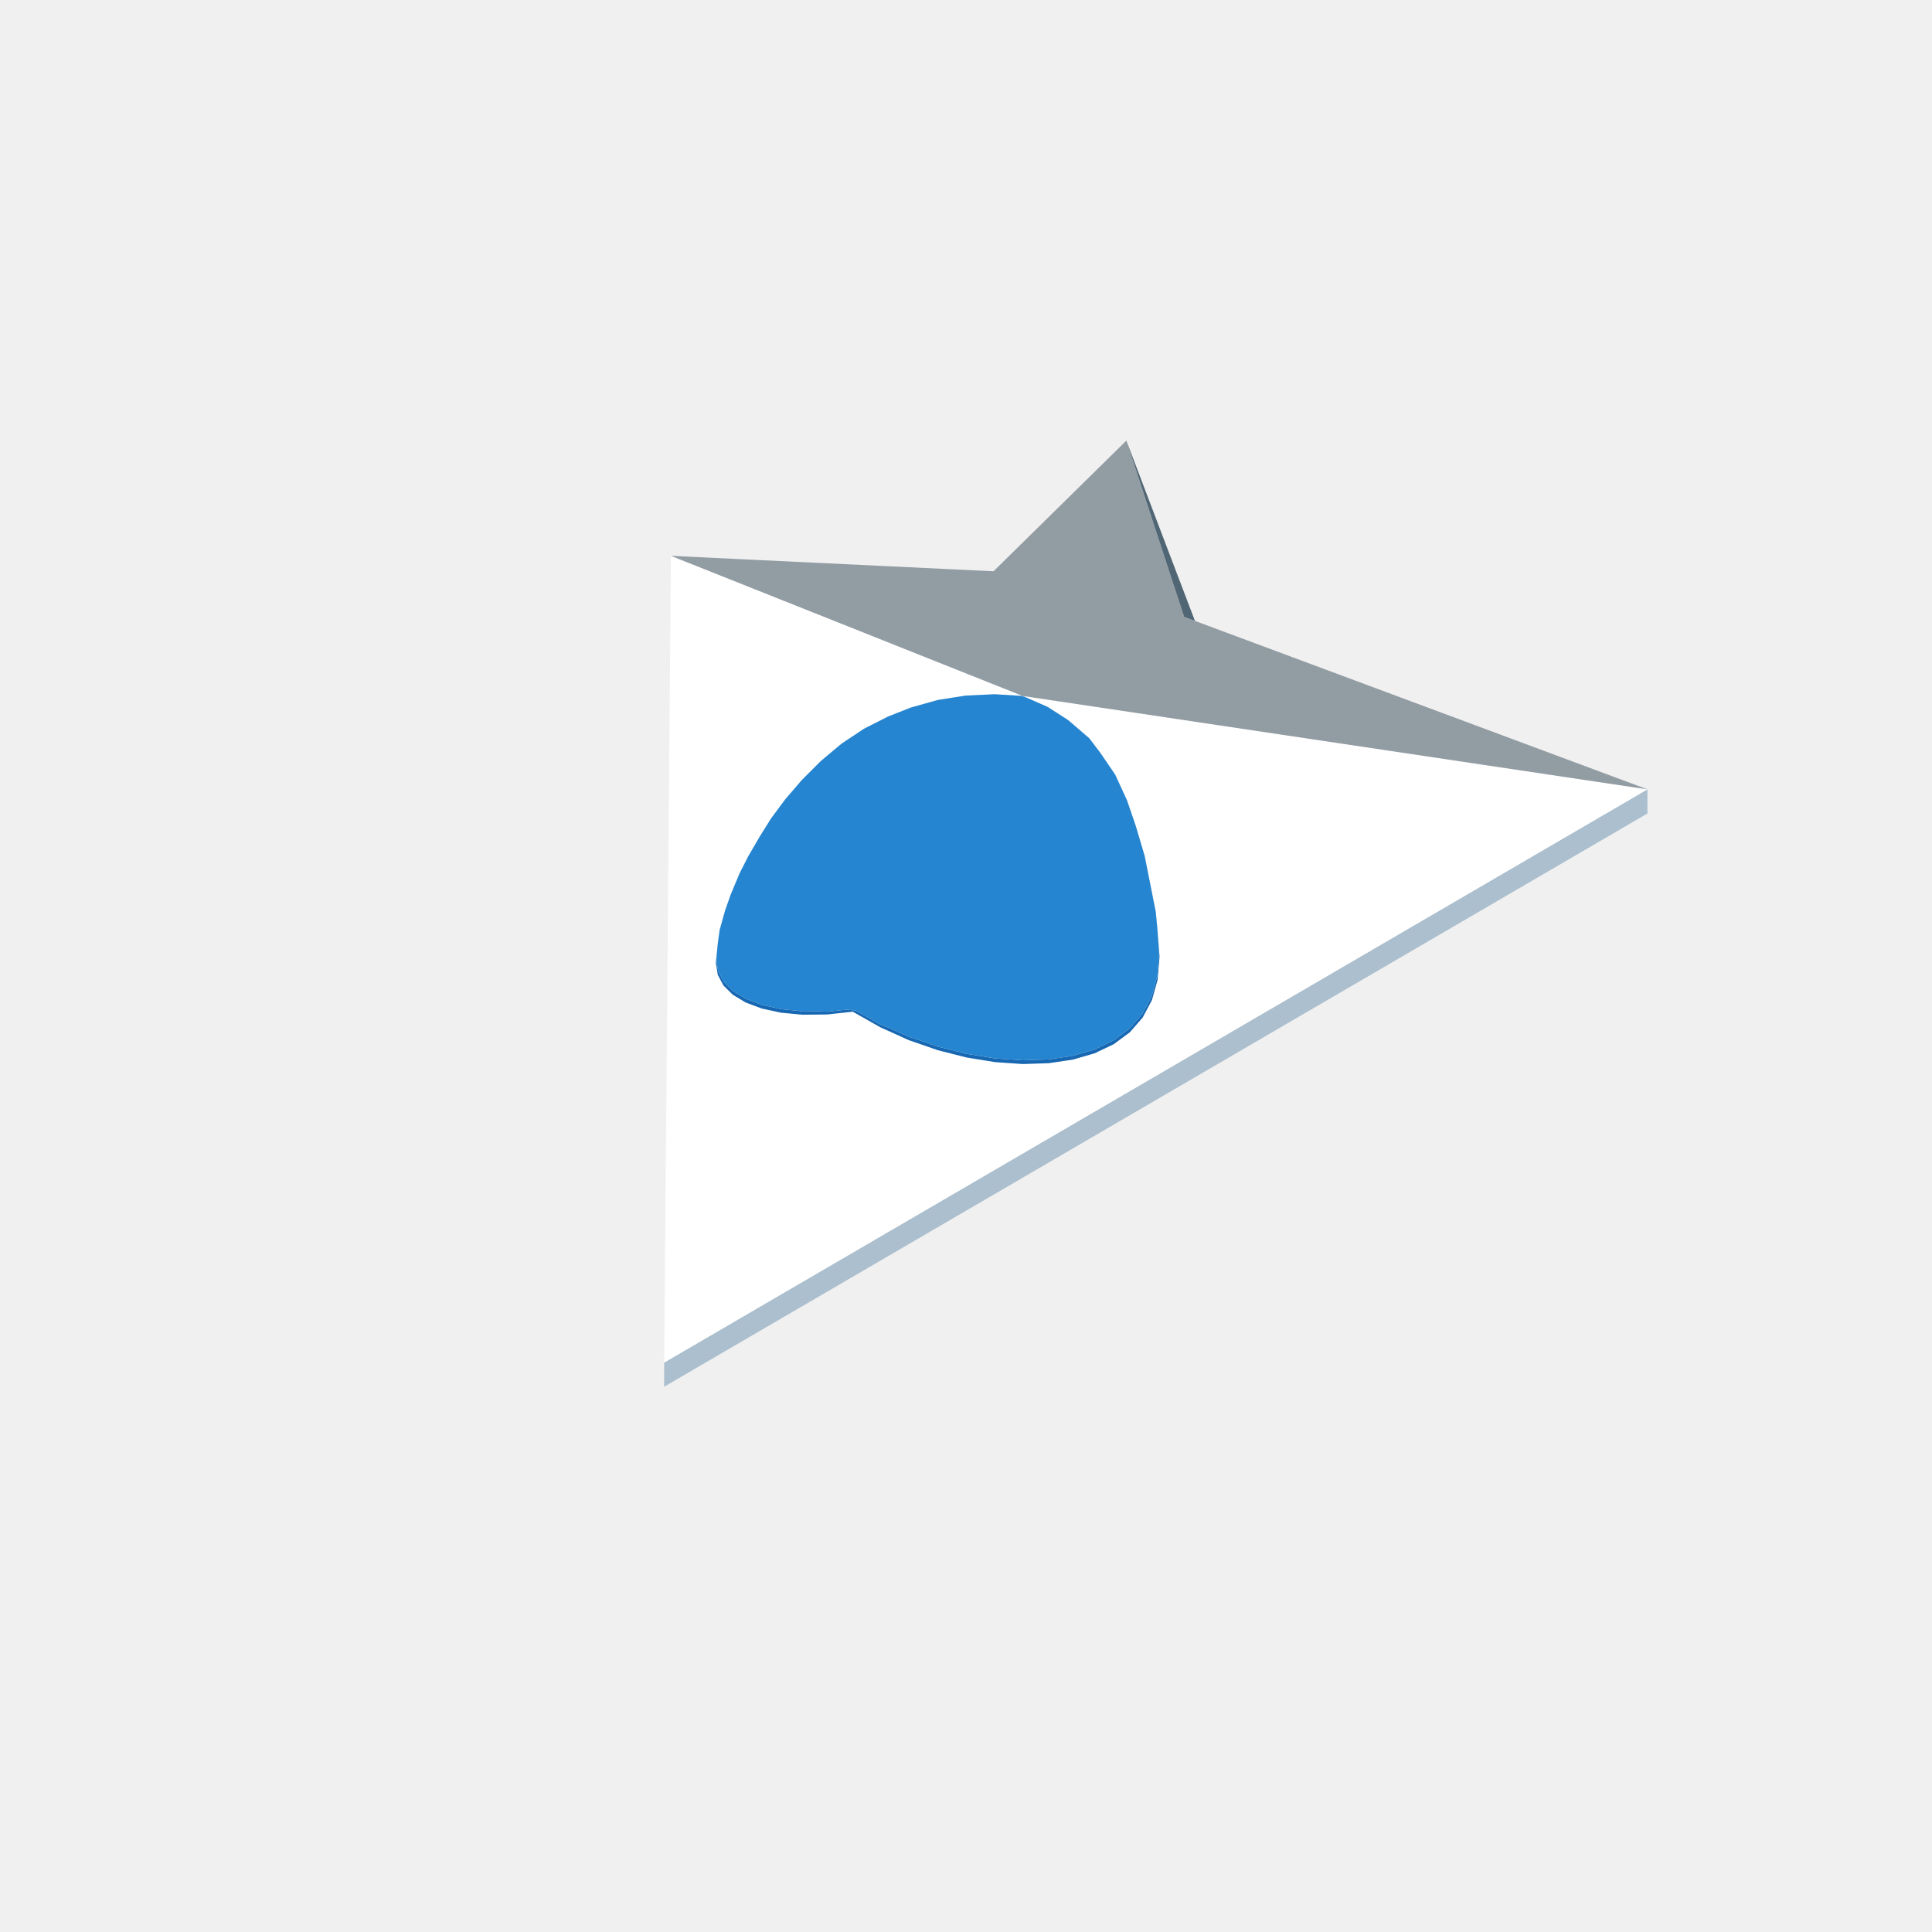
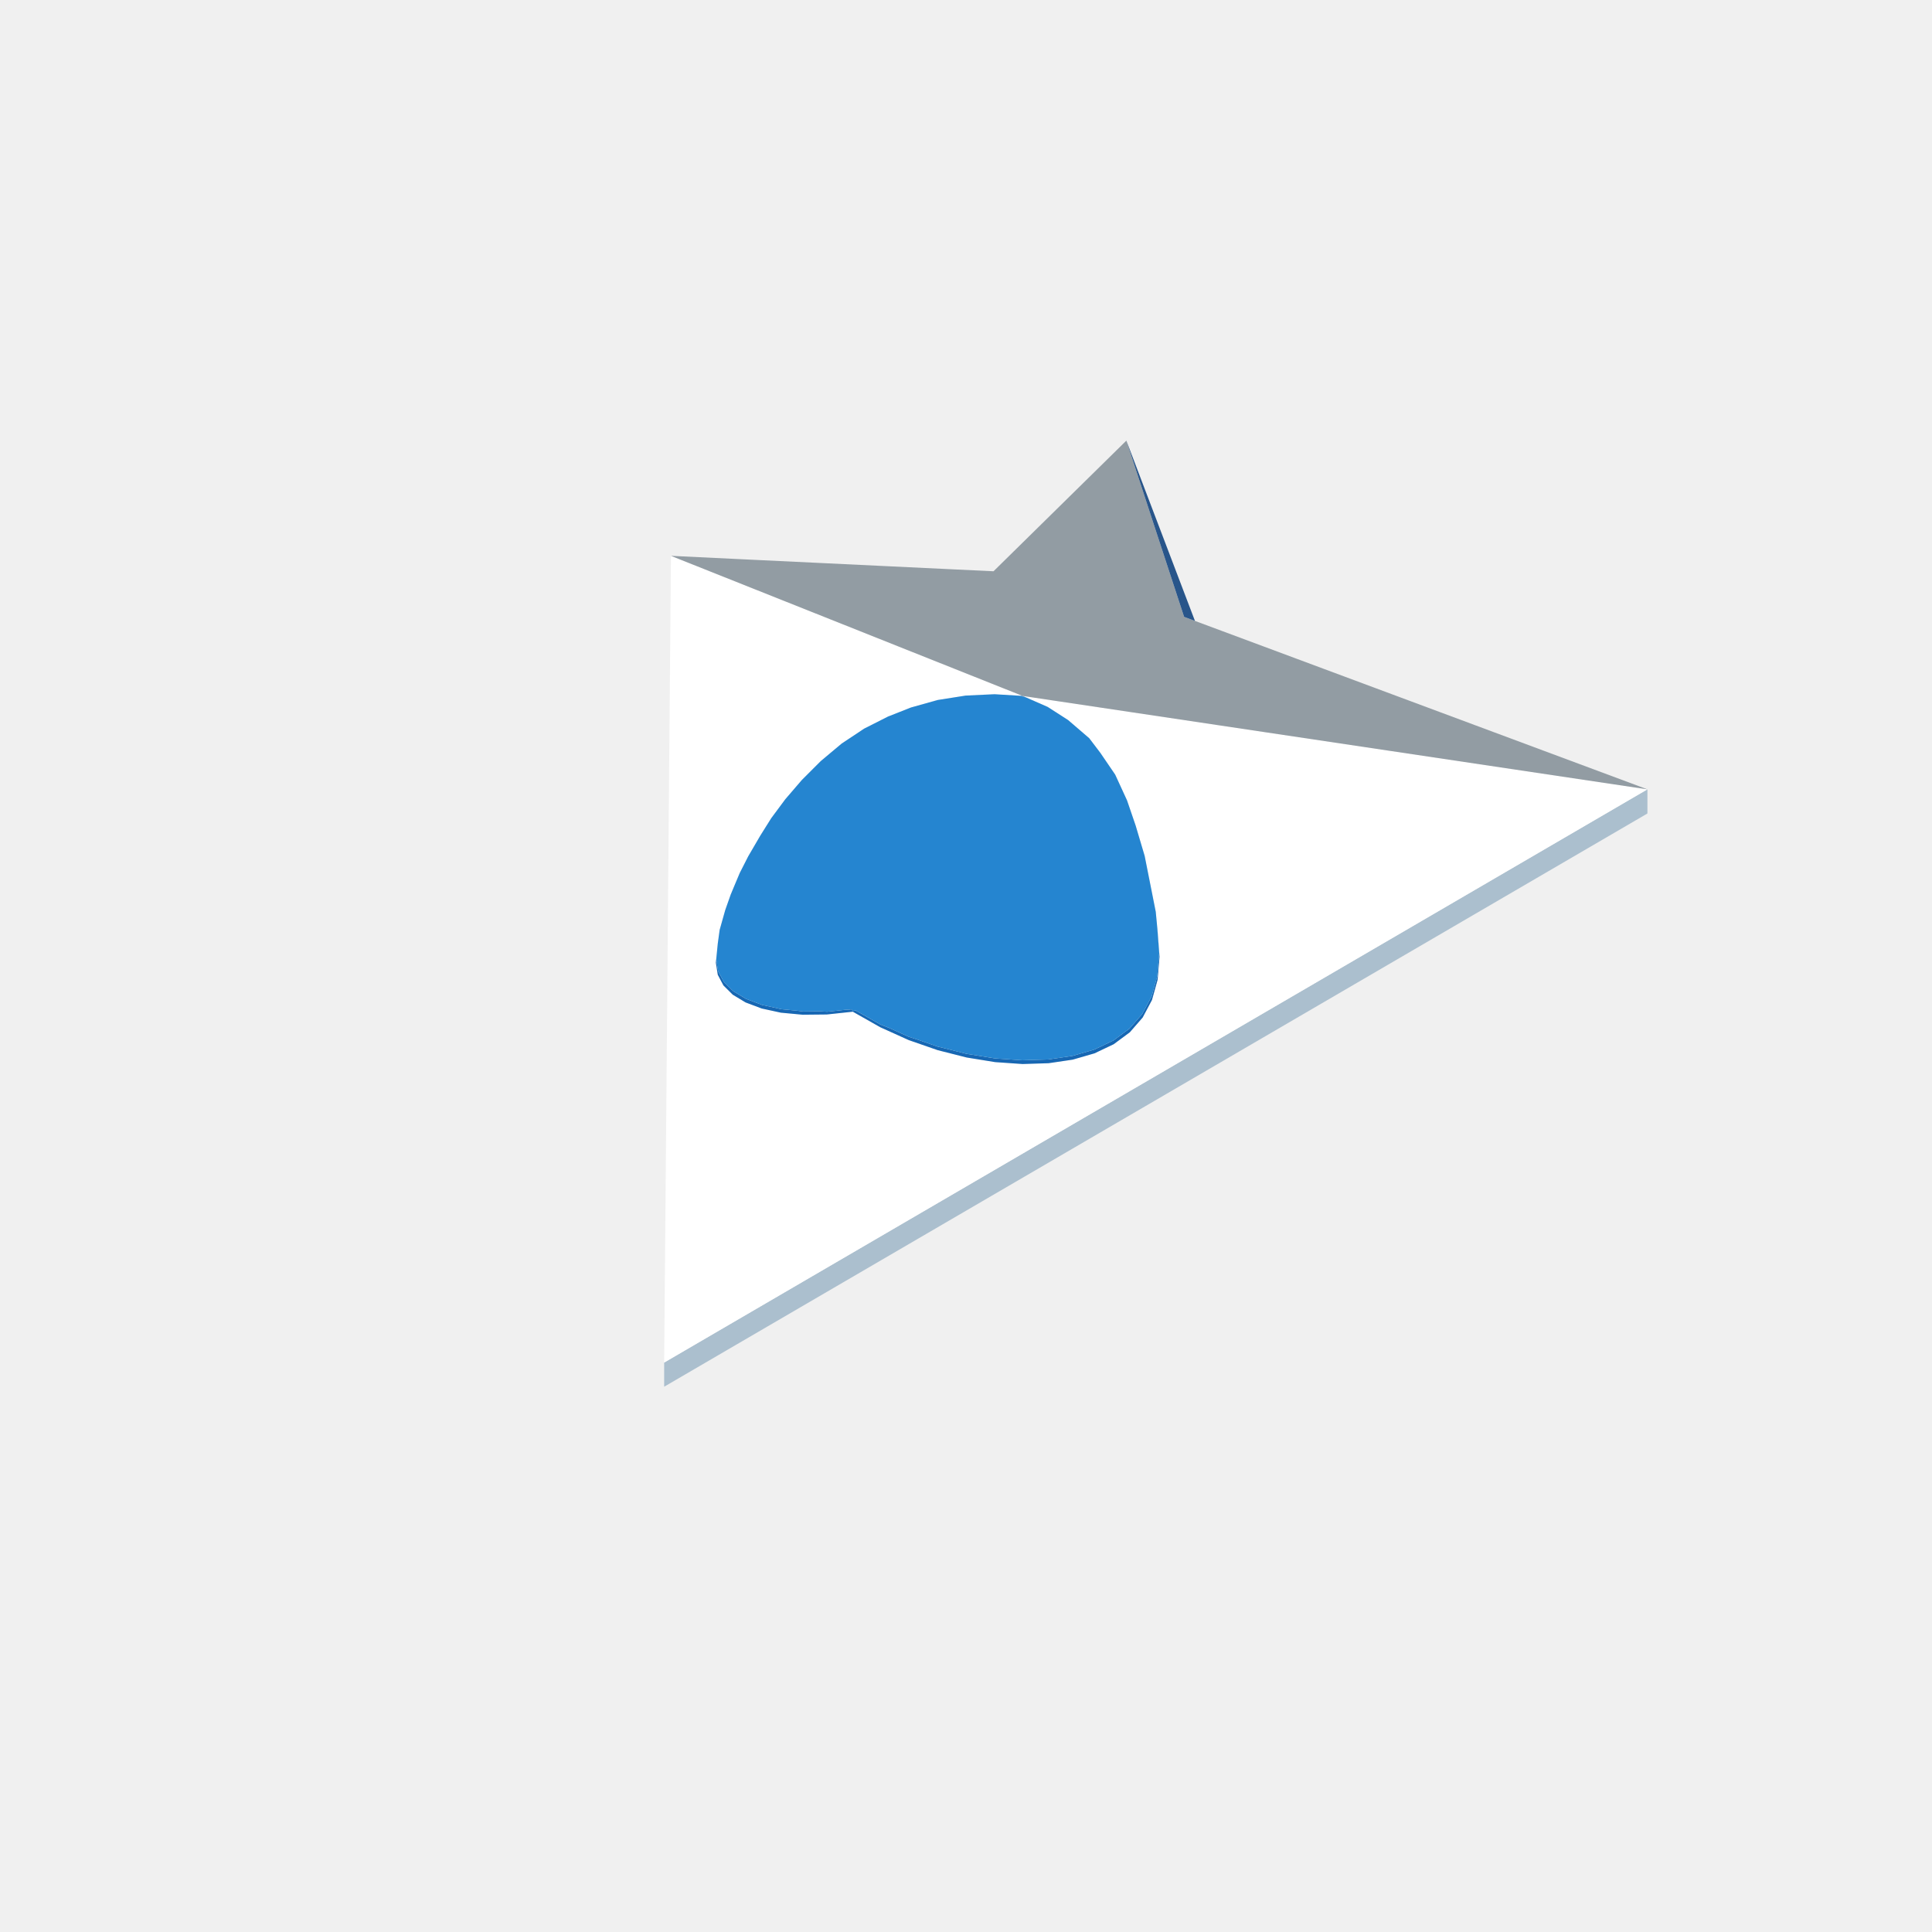
<svg xmlns="http://www.w3.org/2000/svg" width="96" height="96" viewBox="0 0 96 96">
  <path fill="#abbfce" d="M71.19,46.642L33.002,68.905L33.002,67.705L71.19,45.442L81.859,39.222L81.859,40.422Z" />
  <path fill="#ffffff" d="M57.522,46.289L57.542,46.302L57.542,46.302ZM50.812,34.58L50.815,34.581L50.841,34.585L50.861,34.588L51.011,34.61L51.029,34.613L51.144,34.63L51.169,34.634L51.261,34.647L51.275,34.65L51.279,34.65L51.339,34.659L51.341,34.659L51.397,34.668L51.404,34.669L51.407,34.669L51.624,34.702L51.736,34.718L51.776,34.724L51.822,34.731L51.863,34.737L51.883,34.74L51.929,34.747L52.001,34.758L52.108,34.774L52.166,34.783L52.272,34.799L52.291,34.801L52.312,34.804L52.338,34.809L52.423,34.821L52.529,34.837L52.544,34.839L52.574,34.844L52.64,34.854L52.685,34.86L52.826,34.881L52.965,34.902L53.024,34.911L53.085,34.92L53.125,34.926L53.621,35L53.773,35.023L53.821,35.03L53.886,35.04L53.905,35.043L53.913,35.044L53.96,35.051L54.295,35.101L54.346,35.109L54.414,35.119L54.487,35.13L54.559,35.141L54.686,35.16L54.724,35.165L54.753,35.169L54.832,35.181L54.843,35.183L54.866,35.187L54.898,35.191L54.935,35.197L55.215,35.239L55.315,35.254L55.381,35.264L55.439,35.272L55.632,35.301L55.833,35.331L55.982,35.353L56.075,35.367L56.182,35.383L62.76,36.367L69.128,37.319L71.19,37.627L81.859,39.222L80.015,40.297L75.526,42.914L72.624,44.606L71.19,45.442L70.809,45.664L70.806,45.666L70.663,45.749L70.574,45.801L70.202,46.018L69.642,46.345L69.568,46.388L69.396,46.488L69.048,46.691L69.018,46.708L68.878,46.79L68.87,46.794L68.421,47.056L68.295,47.13L68.231,47.167L68.207,47.181L68.024,47.288L67.915,47.351L67.912,47.353L67.848,47.39L67.443,47.626L67.089,47.833L66.757,48.026L65.842,48.56L64.993,49.055L64.179,49.529L63.375,49.998L62.558,50.474L61.703,50.973L60.761,51.522L59.626,52.184L57.959,53.156L56.926,53.758L56.812,53.824L56.361,54.087L56.194,54.184L55.958,54.322L55.536,54.568L55.36,54.671L55.344,54.68L55.034,54.861L54.989,54.887L54.575,55.128L53.83,55.562L53.802,55.579L53.67,55.656L53.489,55.761L53.455,55.781L53.237,55.908L52.83,56.146L52.728,56.205L52.29,56.46L51.895,56.691L51.739,56.781L51.429,56.962L50.992,57.217L50.969,57.231L50.812,57.322L49.98,57.807L49.607,58.025L49.447,58.118L49.092,58.325L48.728,58.537L48.552,58.64L48.456,58.695L48.363,58.75L48.141,58.879L48.033,58.942L46.594,59.781L45.155,60.62L44.952,60.738L44.227,61.161L43.145,61.792L34.677,66.728L33.002,67.705L33.037,63.492L33.053,61.602L33.065,60.235L33.074,59.164L33.074,59.135L33.083,58.114L33.094,56.785L33.103,55.634L33.112,54.614L33.119,53.82L33.126,52.922L33.133,52.106L33.142,51.102L33.146,50.616L33.148,50.398L33.155,49.544L33.163,48.585L33.173,47.405L33.174,47.228L33.181,46.413L33.181,46.387L33.339,27.619L33.779,27.795L34.39,28.038L35.332,28.413L37.371,29.226L37.491,29.273L38.011,29.48L38.157,29.538L38.544,29.693L38.732,29.768L39.021,29.883L39.158,29.937L39.967,30.26L40.289,30.388L40.41,30.436L40.475,30.462L40.872,30.62L40.904,30.633L40.923,30.64L41.149,30.73L41.255,30.773L41.474,30.86L41.634,30.924L41.849,31.009L41.866,31.016L41.932,31.043L42.008,31.073L42.012,31.075L42.222,31.158L42.289,31.185L42.619,31.316L42.642,31.326L42.672,31.337L42.671,31.339L42.672,31.337L42.935,31.442L43.19,31.544L43.202,31.549L43.239,31.563L43.252,31.568L43.265,31.573L43.524,31.677L43.563,31.692L43.566,31.694L43.653,31.728L43.785,31.781L43.872,31.816L43.957,31.849L44.056,31.889L44.095,31.904L44.107,31.909L44.148,31.925L44.205,31.948L44.483,32.059L44.485,32.06L44.518,32.073L44.609,32.109L44.613,32.111L44.618,32.113L44.653,32.126L44.685,32.139L44.762,32.17L44.896,32.223L44.904,32.226L44.975,32.255L45.017,32.272L45.118,32.312L45.147,32.324L45.158,32.328L45.2,32.344L45.317,32.391L45.403,32.425L45.502,32.465L45.623,32.513L45.66,32.528L45.669,32.531L45.777,32.574L45.791,32.58L45.825,32.594L45.934,32.637L45.953,32.645L46.055,32.685L46.071,32.691L46.089,32.699L46.104,32.705L46.123,32.712L46.183,32.736L46.193,32.74L46.212,32.748L46.222,32.752L46.251,32.763L46.266,32.769L46.406,32.825L46.449,32.842L46.495,32.861L46.561,32.887L46.594,32.9L46.637,32.917L46.706,32.944L46.725,32.952L46.856,33.004L46.859,33.006L46.865,33.008L46.873,33.011L46.88,33.014L46.9,33.022L46.946,33.04L46.967,33.048L46.991,33.058L47.016,33.068L47.135,33.115L47.214,33.147L47.23,33.153L47.301,33.182L47.416,33.227L47.444,33.238L47.462,33.246L47.541,33.277L47.552,33.281L47.628,33.312L47.629,33.312L47.651,33.321L47.655,33.322L47.698,33.34L47.701,33.341L47.778,33.371L47.788,33.376L47.816,33.387L47.843,33.398L47.878,33.411L47.898,33.419L47.904,33.422L47.957,33.443L47.975,33.45L47.982,33.453L48.045,33.478L48.11,33.504L48.151,33.52L48.168,33.527L48.209,33.543L48.212,33.544L48.224,33.549L48.285,33.574L48.374,33.609L48.389,33.615L48.438,33.634L48.445,33.637L48.474,33.649L48.517,33.666L48.523,33.668L48.637,33.714L48.653,33.72L48.659,33.723L48.67,33.727L48.774,33.769L48.88,33.811L48.914,33.824L48.965,33.844L48.98,33.851L48.998,33.858L49.039,33.874L49.049,33.878L49.108,33.901L49.173,33.927L49.225,33.948L49.231,33.95L49.257,33.961L49.275,33.968L49.292,33.975L49.303,33.979L49.331,33.99L49.34,33.994L49.366,34.004L49.396,34.016L49.482,34.05L49.487,34.053L49.529,34.069L49.55,34.078L49.573,34.087L49.601,34.098L49.639,34.113L49.685,34.131L49.726,34.148L49.782,34.17L49.838,34.192L49.863,34.202L49.886,34.211L49.909,34.22L49.937,34.232L49.977,34.248L49.98,34.249L50.007,34.259L50.138,34.312L50.146,34.315L50.214,34.342L50.221,34.345L50.234,34.35L50.292,34.373L50.43,34.428L50.433,34.429L50.449,34.436L50.476,34.447L50.513,34.461L50.521,34.465L50.611,34.5L50.628,34.507L50.798,34.575ZM42.376,50.271L43.741,51.044L43.887,51.11L45.155,51.682L46.594,52.182L48.033,52.547L49.324,52.756L49.447,52.776L50.812,52.871L52.105,52.83L53.074,52.687L53.304,52.653L54.388,52.339L54.6,52.238L55.339,51.887L55.513,51.758L56.14,51.294L56.778,50.561L57.241,49.689L57.522,48.681L57.617,47.544L57.602,47.346L57.602,47.345L57.532,46.421L57.522,46.289L57.507,46.124L57.506,46.113L57.429,45.307L57.387,45.097L57.37,45.01L57.369,45.004L57.368,45.001L57.361,44.964L57.183,44.069L57.17,44.001L57.13,43.8L57.13,43.8L57.13,43.8L57.108,43.687L57.102,43.661L57.101,43.656L57.085,43.573L56.966,42.973L56.878,42.53L56.841,42.406L56.829,42.364L56.818,42.327L56.803,42.278L56.769,42.161L56.718,41.992L56.637,41.72L56.491,41.228L56.461,41.128L56.431,41.025L56.41,40.963L56.38,40.876L56.374,40.86L56.331,40.733L56.305,40.658L56.27,40.556L56.158,40.228L56.063,39.947L56.002,39.771L55.95,39.656L55.935,39.623L55.846,39.431L55.801,39.333L55.799,39.329L55.691,39.093L55.589,38.872L55.57,38.832L55.413,38.49L55.267,38.275L55.251,38.253L55.075,37.995L55.067,37.983L55.051,37.959L55.049,37.957L54.987,37.865L54.876,37.703L54.767,37.544L54.754,37.523L54.748,37.515L54.693,37.435L54.689,37.429L54.673,37.405L54.658,37.386L54.63,37.349L54.618,37.333L54.614,37.327L54.575,37.276L54.497,37.173L54.469,37.137L54.456,37.119L54.413,37.063L54.37,37.006L54.36,36.993L54.265,36.868L54.245,36.842L54.241,36.836L54.232,36.825L54.167,36.74L54.123,36.681L54.096,36.658L54.075,36.64L54.028,36.599L54.026,36.598L53.978,36.556L53.942,36.526L53.92,36.507L53.884,36.476L53.809,36.411L53.798,36.401L53.707,36.323L53.669,36.291L53.649,36.274L53.628,36.255L53.615,36.245L53.598,36.23L53.471,36.121L53.332,36.001L53.306,35.979L53.27,35.947L53.193,35.882L53.16,35.852L53.075,35.78L52.982,35.72L52.975,35.716L52.918,35.679L52.911,35.675L52.889,35.661L52.837,35.627L52.778,35.589L52.764,35.58L52.743,35.567L52.73,35.558L52.524,35.426L52.501,35.411L52.397,35.344L52.368,35.325L52.329,35.3L52.329,35.3L52.329,35.3L52.078,35.139L52.075,35.137L52.058,35.126L52.03,35.114L52.019,35.109L51.983,35.093L51.957,35.081L51.956,35.081L51.922,35.066L51.864,35.041L51.733,34.984L51.719,34.978L51.7,34.969L51.645,34.945L51.627,34.937L51.516,34.889L51.456,34.862L51.413,34.843L51.393,34.834L51.339,34.811L51.062,34.69L50.994,34.66L50.996,34.661L50.99,34.658L50.922,34.628L50.9,34.619L50.878,34.609L50.869,34.605L50.816,34.582L50.812,34.58L50.795,34.579L50.782,34.578L50.706,34.574L50.687,34.573L50.681,34.572L50.619,34.569L50.614,34.568L50.432,34.557L50.239,34.545L50.056,34.534L49.896,34.525L49.889,34.524L49.634,34.508L49.629,34.508L49.545,34.503L49.536,34.502L49.52,34.502L49.495,34.5L49.426,34.496L49.422,34.496L49.372,34.498L49.359,34.498L49.342,34.499L49.318,34.501L49.285,34.502L49.277,34.502L49.236,34.504L49.215,34.505L49.196,34.506L49.133,34.509L49.11,34.51L49.031,34.514L48.977,34.516L48.911,34.519L48.787,34.525L48.712,34.529L48.646,34.532L48.44,34.541L48.391,34.544L48.173,34.554L48.085,34.558L48.072,34.559L48.037,34.56L48.038,34.559L48.035,34.56L48.026,34.561L47.984,34.563L47.946,34.569L47.94,34.569L47.917,34.573L47.893,34.577L47.863,34.582L47.825,34.588L47.825,34.587L47.825,34.588L47.811,34.59L47.778,34.595L47.763,34.597L47.752,34.599L47.722,34.604L47.712,34.605L47.703,34.607L47.658,34.614L47.568,34.628L47.532,34.634L47.49,34.641L47.297,34.671L47.273,34.675L47.177,34.69L47.025,34.714L46.947,34.726L46.84,34.743L46.759,34.756L46.754,34.757L46.718,34.763L46.686,34.768L46.637,34.776L46.62,34.778L46.594,34.782L46.591,34.783L46.591,34.783L46.501,34.808L46.49,34.812L46.483,34.813L46.246,34.88L46.222,34.887L46.216,34.888L46.201,34.892L46.145,34.908L46.031,34.94L46.023,34.943L45.914,34.973L45.878,34.983L45.859,34.989L45.784,35.01L45.693,35.035L45.657,35.045L45.596,35.063L45.572,35.069L45.549,35.075L45.539,35.078L45.521,35.084L45.502,35.089L45.49,35.092L45.472,35.097L45.451,35.103L45.447,35.104L45.442,35.106L45.422,35.111L45.408,35.115L45.371,35.126L45.361,35.128L45.333,35.136L45.265,35.155L45.263,35.155L45.263,35.156L45.247,35.163L45.236,35.167L45.15,35.201L45.042,35.243L44.966,35.273L44.929,35.288L44.839,35.324L44.831,35.327L44.782,35.346L44.78,35.347L44.666,35.392L44.661,35.394L44.561,35.434L44.559,35.434L44.527,35.447L44.497,35.459L44.485,35.464L44.465,35.471L44.378,35.506L44.351,35.517L44.347,35.518L44.324,35.527L44.297,35.538L44.295,35.538L44.261,35.552L44.213,35.571L44.171,35.587L44.168,35.589L44.166,35.589L44.123,35.606L44.121,35.607L44.121,35.608L43.984,35.677L43.958,35.69L43.943,35.697L43.912,35.713L43.815,35.762L43.801,35.769L43.688,35.826L43.651,35.845L43.6,35.871L43.57,35.886L43.51,35.916L43.485,35.929L43.479,35.932L43.44,35.952L43.397,35.973L43.376,35.984L43.374,35.985L43.348,35.998L43.323,36.011L43.242,36.052L43.239,36.053L43.209,36.068L43.19,36.078L43.156,36.095L43.127,36.109L43.105,36.121L43.017,36.165L42.984,36.182L42.941,36.204L42.853,36.262L42.794,36.301L42.769,36.318L42.724,36.348L42.709,36.358L42.704,36.361L42.689,36.371L42.612,36.422L42.608,36.425L42.603,36.428L42.566,36.453L42.564,36.454L42.561,36.456L42.482,36.509L42.479,36.511L42.461,36.523L42.434,36.541L42.328,36.611L42.271,36.649L42.257,36.659L42.25,36.663L42.191,36.702L42.125,36.746L42.076,36.779L42.069,36.783L42.056,36.792L42.037,36.805L42.022,36.815L42.014,36.82L42.012,36.821L41.959,36.856L41.919,36.883L41.849,36.93L41.849,36.929L41.849,36.93L41.821,36.948L41.803,36.964L41.797,36.968L41.774,36.987L41.757,37.002L41.72,37.033L41.708,37.043L41.651,37.09L41.56,37.167L41.555,37.171L41.449,37.26L41.435,37.272L41.394,37.306L41.347,37.345L41.311,37.375L41.297,37.387L41.296,37.388L41.243,37.432L41.212,37.459L41.211,37.459L41.185,37.481L41.169,37.494L41.14,37.519L41.09,37.56L41.028,37.612L41.024,37.615L41.007,37.629L40.995,37.639L40.987,37.647L40.965,37.665L40.948,37.679L40.904,37.716L40.854,37.758L40.847,37.764L40.783,37.818L40.748,37.852L40.66,37.941L40.632,37.968L40.614,37.987L40.601,37.999L40.599,38.002L40.582,38.019L40.547,38.053L40.506,38.094L40.46,38.141L40.41,38.19L40.321,38.28L40.301,38.299L40.297,38.303L40.296,38.304L40.284,38.317L40.281,38.32L40.277,38.324L40.19,38.41L40.168,38.433L40.147,38.454L40.084,38.516L40.083,38.518L40.075,38.526L40.02,38.58L40.016,38.584L39.975,38.625L39.887,38.714L39.874,38.727L39.844,38.757L39.763,38.851L39.726,38.894L39.615,39.023L39.609,39.029L39.53,39.122L39.473,39.188L39.432,39.236L39.332,39.352L39.257,39.439L39.149,39.565L39.021,39.714L38.911,39.863L38.737,40.096L38.72,40.119L38.697,40.15L38.449,40.485L38.423,40.519L38.407,40.541L38.404,40.545L38.368,40.593L38.327,40.649L38.193,40.862L38.101,41.008L37.986,41.193L37.775,41.529L37.721,41.621L37.715,41.63L37.705,41.648L37.464,42.061L37.431,42.117L37.365,42.231L37.199,42.516L37.185,42.538L37.129,42.65L37.113,42.681L37.094,42.718L36.944,43.012L36.836,43.225L36.802,43.291L36.757,43.379L36.709,43.494L36.604,43.743L36.526,43.929L36.426,44.169L36.404,44.22L36.341,44.372L36.33,44.397L36.31,44.446L36.3,44.472L36.294,44.491L36.216,44.711L36.174,44.831L36.038,45.216L36.014,45.301L35.982,45.414L35.927,45.609L35.91,45.669L35.857,45.857L35.799,46.063L35.759,46.206L35.742,46.331L35.728,46.433L35.708,46.579L35.666,46.884L35.64,47.145L35.638,47.164L35.636,47.179L35.626,47.282L35.589,47.66L35.571,47.839L35.666,48.435L35.719,48.537L35.947,48.966L36.41,49.426L37.048,49.811L37.849,50.112L38.8,50.319L39.509,50.386L39.884,50.421L41.083,50.409Z" />
  <path fill="#1767b3" d="M50.737,34.592L50.724,34.584L50.693,34.575L50.614,34.568L50.812,34.58L50.99,34.658L50.902,34.625L50.861,34.617L50.836,34.616L50.796,34.605L50.788,34.602L50.738,34.592ZM42.376,50.271L42.376,50.27L42.376,50.271L42.376,50.271ZM53.495,52.408L54.113,52.229L54.376,52.153L54.548,52.071L55.325,51.701L55.468,51.596L56.125,51.109L56.237,50.981L56.762,50.377L56.843,50.226L57.225,49.506L57.457,48.675L57.506,48.5L57.584,47.563L57.6,47.366L57.522,46.333L57.506,46.113L57.522,46.289L57.617,47.544L57.522,48.681L57.241,49.689L56.778,50.561L56.14,51.294L55.513,51.758L55.339,51.887L54.6,52.238L54.388,52.339L53.304,52.653L53.074,52.687L52.105,52.83L50.812,52.871L49.447,52.776L48.033,52.547L46.594,52.182L45.155,51.682L43.887,51.11L43.741,51.044L42.376,50.271L41.083,50.409L39.884,50.421L38.8,50.319L37.849,50.112L37.048,49.811L36.41,49.426L35.947,48.966L35.719,48.537L35.666,48.435L35.571,47.839L35.589,47.66L35.612,47.805L35.666,48.145L35.684,48.256L35.91,48.684L35.965,48.786L36.335,49.154L36.429,49.247L36.931,49.55L37.067,49.632L37.683,49.864L37.849,49.928L37.868,49.935L38.577,50.089L38.819,50.146L39.598,50.22L39.884,50.258L39.901,50.26L40.584,50.253L40.741,50.251L41.096,50.273L41.212,50.261L42.014,50.175L42.223,50.164L42.298,50.154L42.305,50.16L42.349,50.201L42.387,50.236L42.516,50.206L42.578,50.249L42.779,50.358L43.607,50.827L43.748,50.907L44.168,51.071L45.155,51.516L45.155,51.516L45.159,51.517L45.56,51.646L46.594,52.006L46.956,52.093L48.03,52.365L48.033,52.365L48.353,52.415L49.441,52.592L49.73,52.611L50.804,52.685L51.063,52.676L52.096,52.644L52.326,52.609L53.293,52.467Z" />
  <path fill="#2585d0" d="M50.788,34.602L50.787,34.603L50.788,34.603ZM37.067,49.632L37.067,49.632L37.066,49.632ZM50.724,34.584L50.737,34.592L50.738,34.592L50.788,34.602L50.796,34.605L50.836,34.616L50.861,34.617L50.902,34.625L50.99,34.658L52.058,35.126L53.075,35.78L54.123,36.681L54.673,37.405L55.413,38.49L56.002,39.771L56.431,41.025L56.878,42.53L57.211,44.207L57.429,45.307L57.506,46.113L57.522,46.333L57.6,47.366L57.584,47.563L57.506,48.5L57.457,48.675L57.225,49.506L57.225,49.506L57.225,49.507L56.843,50.226L56.762,50.377L56.237,50.981L56.125,51.109L55.468,51.596L55.325,51.701L54.548,52.071L54.376,52.153L54.113,52.229L53.495,52.408L53.293,52.467L52.326,52.609L52.096,52.644L51.063,52.676L50.804,52.685L49.73,52.611L49.441,52.592L48.353,52.415L48.03,52.365L46.956,52.093L46.594,52.006L45.56,51.646L45.159,51.517L45.155,51.516L44.168,51.071L43.748,50.907L43.607,50.827L42.779,50.358L42.578,50.249L42.516,50.206L42.387,50.236L42.349,50.201L42.305,50.16L42.298,50.154L42.223,50.164L42.014,50.175L41.212,50.261L41.096,50.273L40.741,50.251L39.901,50.26L39.598,50.22L38.819,50.146L38.577,50.089L37.868,49.935L37.683,49.864L37.067,49.632L36.931,49.55L36.429,49.247L36.335,49.154L35.965,48.786L35.91,48.684L35.684,48.256L35.666,48.145L35.612,47.805L35.589,47.66L35.594,47.613L35.666,46.884L35.759,46.206L35.91,45.669L36.031,45.24L36.038,45.216L36.174,44.831L36.31,44.446L36.341,44.372L36.526,43.929L36.728,43.449L36.757,43.379L36.944,43.012L37.185,42.538L37.199,42.516L37.775,41.529L38.101,41.008L38.327,40.649L39.021,39.714L39.615,39.023L39.844,38.757L40.147,38.454L40.41,38.19L40.783,37.818L41.311,37.375L41.821,36.948L42.328,36.611L42.853,36.262L42.941,36.204L43.44,35.952L44.123,35.606L45.265,35.155L46.594,34.782L47.984,34.563L49.236,34.504L49.422,34.496L50.614,34.568L50.693,34.575Z" />
  <path fill="#929ca3" d="M50.841,34.585L50.812,34.58L50.798,34.575L50.611,34.5L50.292,34.373L49.838,34.192L49.231,33.95L48.445,33.637L47.444,33.238L46.183,32.736L44.613,32.111L42.672,31.337L40.289,30.388L37.371,29.226L33.779,27.795L33.339,27.619L33.777,27.64L37.586,27.823L41.063,27.989L44.236,28.141L47.122,28.279L49.367,28.386L51.346,26.44L52.247,25.554L55.968,21.894L57.349,26.112L58.837,30.651L59.174,30.777L61.91,31.795L81.859,39.222L69.128,37.319L62.76,36.367L60.581,36.041L56.182,35.383L54.724,35.165L52.685,34.86L52.529,34.837L52.423,34.821L51.341,34.659L51.144,34.63Z" />
-   <path fill="#516674" d="M55.968,21.894L57.563,26.087L59.227,30.46L59.356,30.799L59.376,30.852L59.174,30.777L58.993,30.709L58.837,30.651L57.349,26.112Z" />
+   <path fill="#28558a" d="M55.968,21.894L57.563,26.087L59.227,30.46L59.356,30.799L59.376,30.852L59.174,30.777L58.993,30.709L58.837,30.651L57.349,26.112Z" />
</svg>
